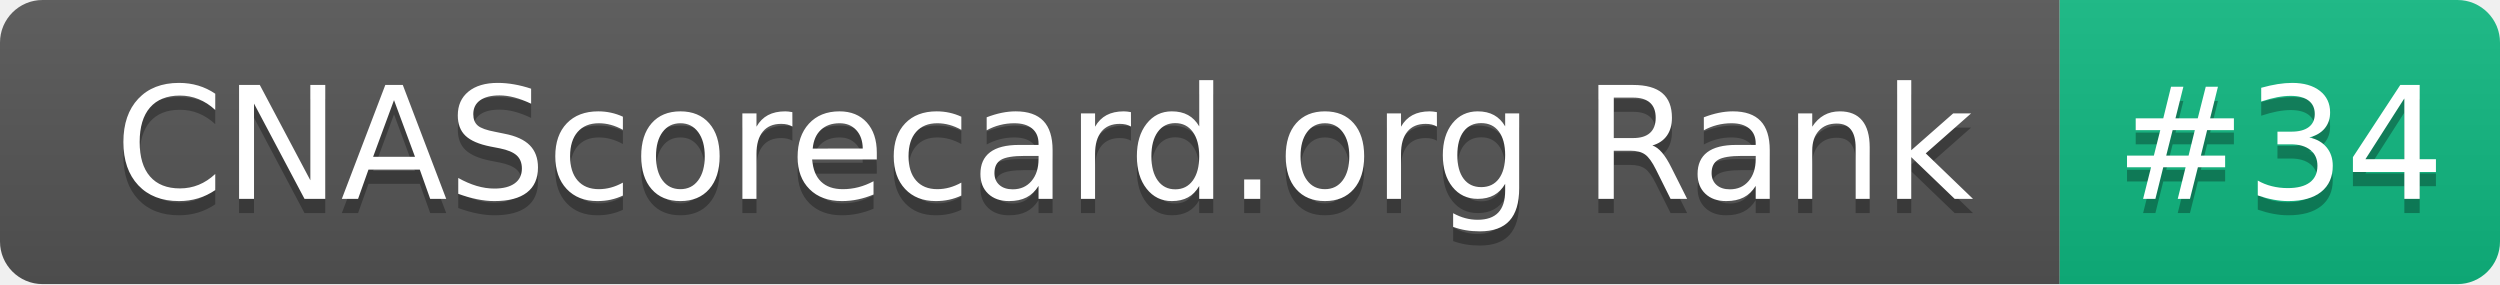
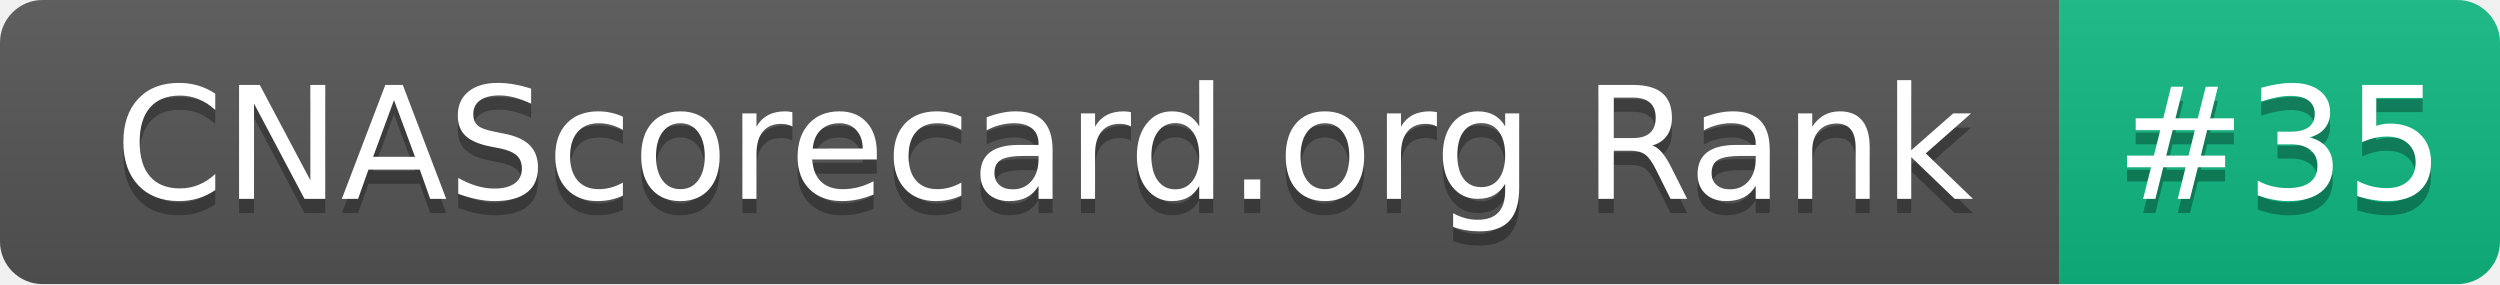
- <svg xmlns="http://www.w3.org/2000/svg" width="176" height="20" role="img" aria-label="CNAScorecard.org Rank: #34">
+ <svg xmlns="http://www.w3.org/2000/svg" width="176" height="20" role="img" aria-label="CNAScorecard.org Rank: #35">
  <linearGradient id="s" x2="0" y2="100%">
    <stop offset="0" stop-color="#bbb" stop-opacity=".1" />
    <stop offset="1" stop-opacity=".1" />
  </linearGradient>
  <clipPath id="r">
    <rect width="176" height="20" rx="3" fill="#fff" />
  </clipPath>
  <g clip-path="url(#r)">
    <rect width="145" height="20" fill="#555" />
    <rect x="145" width="31" height="20" fill="#10B981" />
    <rect width="176" height="20" fill="url(#s)" />
  </g>
  <g fill="#fff" text-anchor="middle" font-family="Verdana,Geneva,DejaVu Sans,sans-serif" text-rendering="geometricPrecision" font-size="110">
    <text aria-hidden="true" x="735" y="150" fill="#010101" fill-opacity=".3" transform="scale(.1)" textLength="1350">CNAScorecard.org Rank</text>
    <text x="735" y="140" transform="scale(.1)" fill="#fff" textLength="1350">CNAScorecard.org Rank</text>
-     <text aria-hidden="true" x="1605" y="150" fill="#010101" fill-opacity=".3" transform="scale(.1)" textLength="210">#34</text>
-     <text x="1605" y="140" transform="scale(.1)" fill="#fff" textLength="210">#34</text>
+     <text aria-hidden="true" x="1605" y="150" fill="#010101" fill-opacity=".3" transform="scale(.1)" textLength="210">#35</text>
+     <text x="1605" y="140" transform="scale(.1)" fill="#fff" textLength="210">#35</text>
  </g>
</svg>
